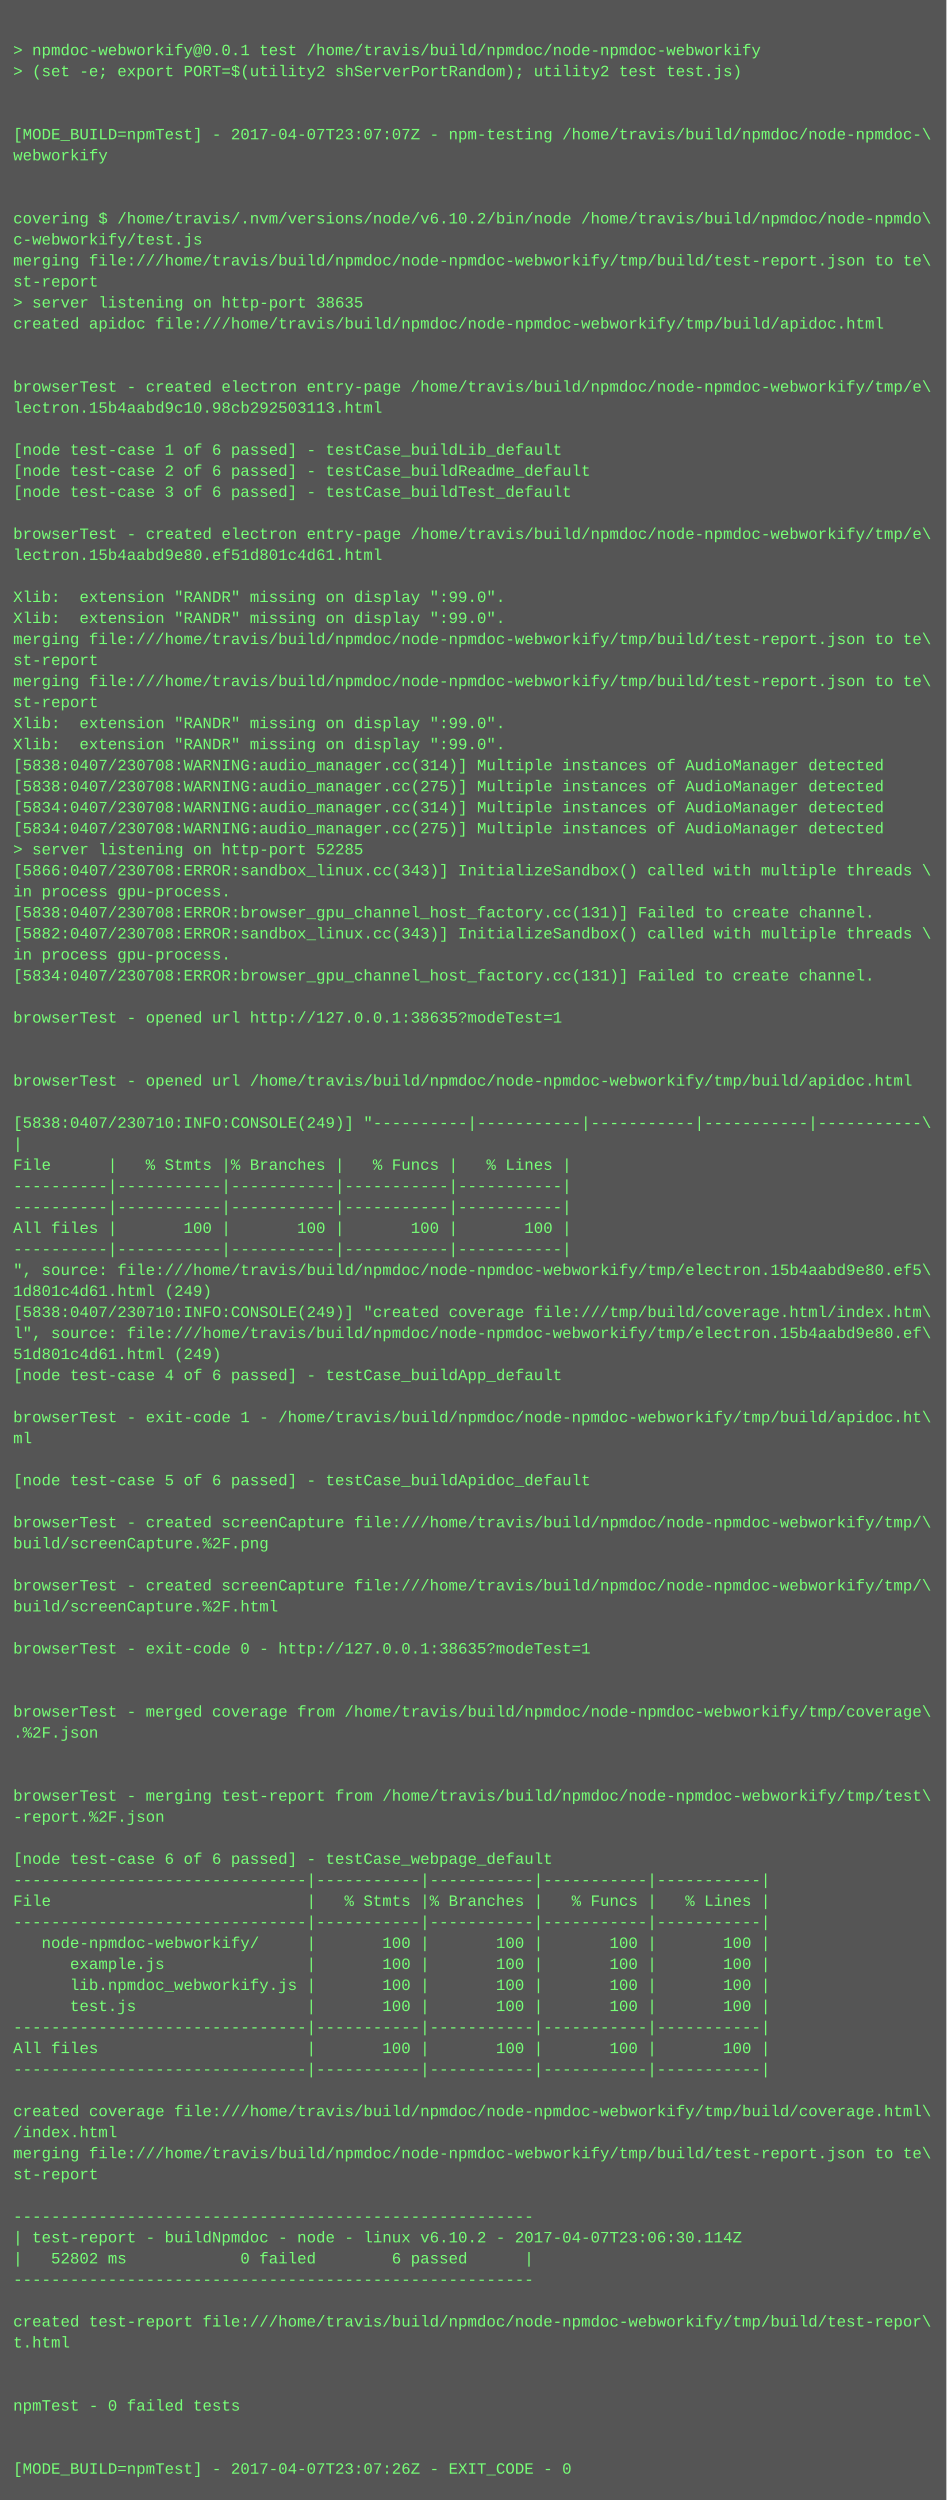
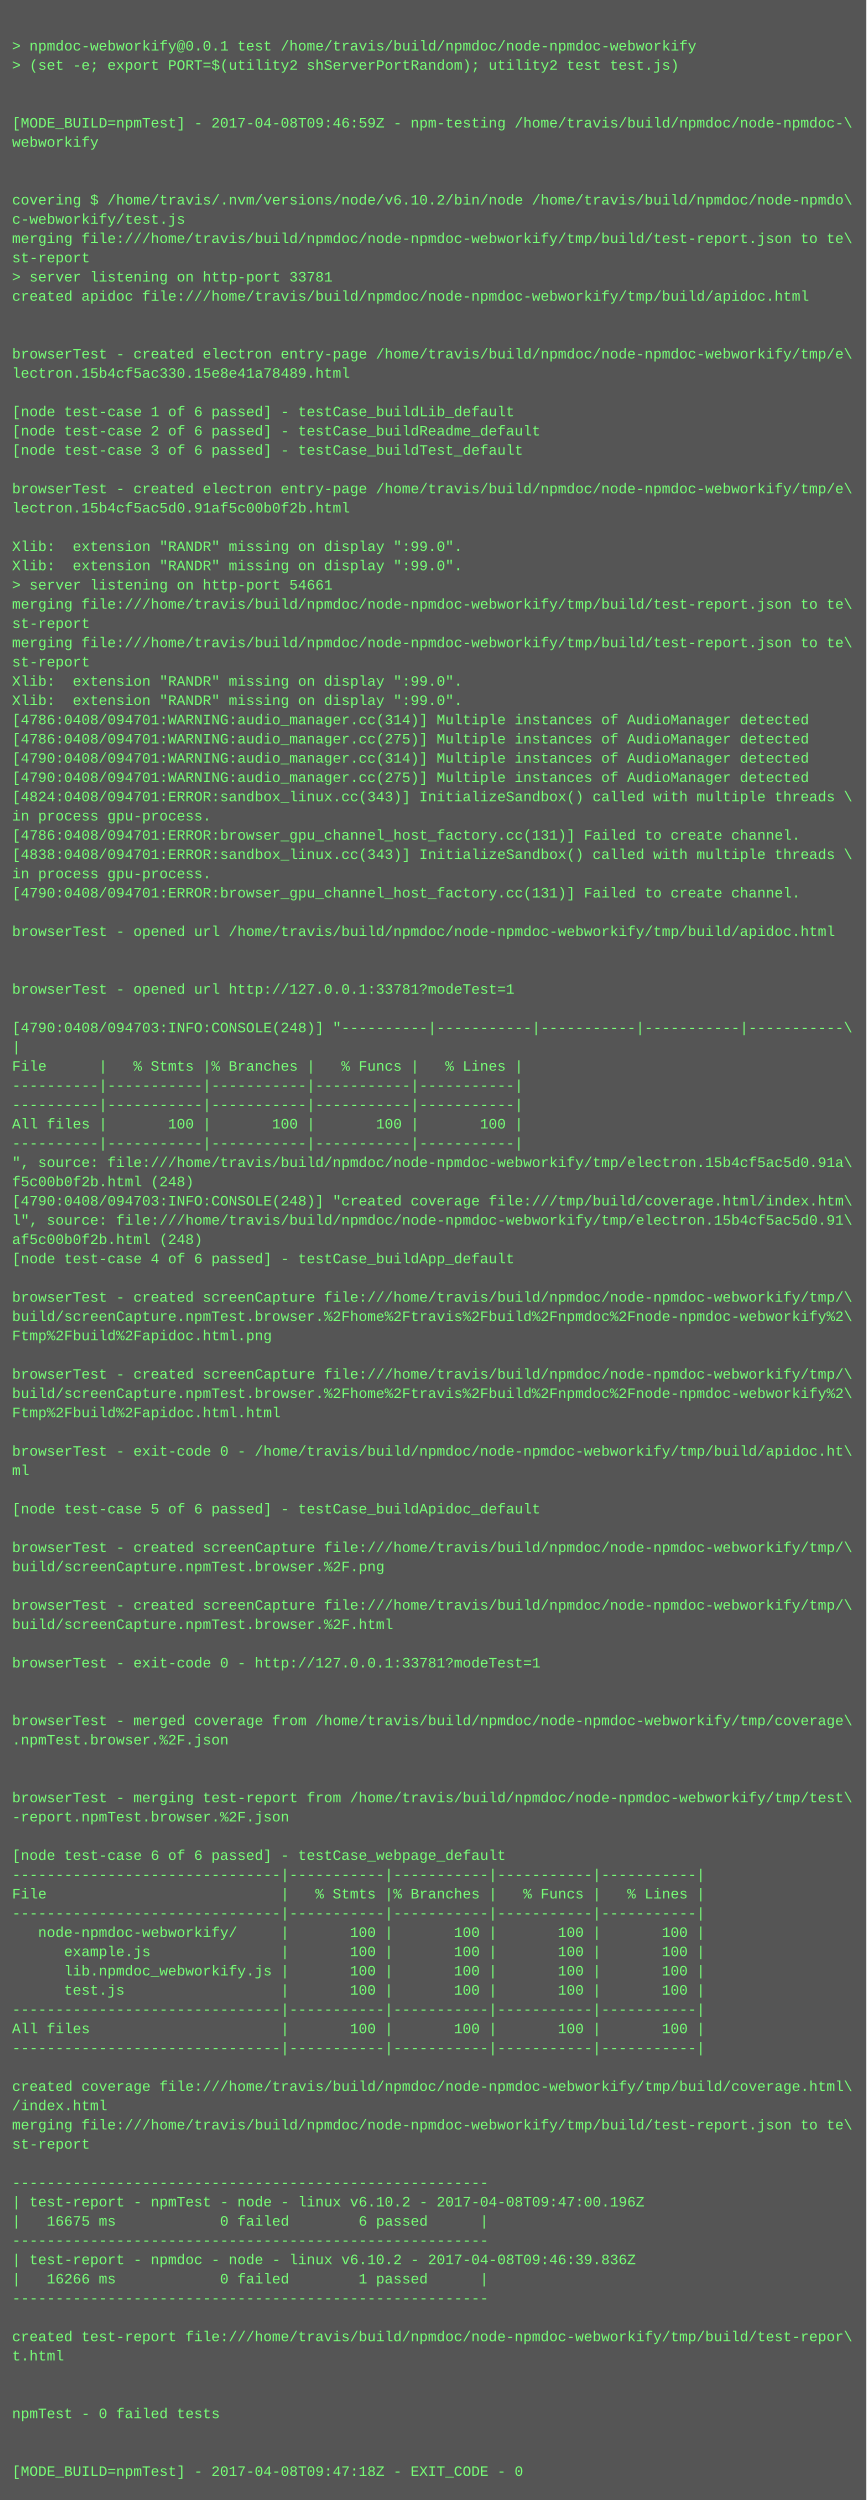
- <svg xmlns="http://www.w3.org/2000/svg" height="1902" width="720">
-   <rect height="1902" fill="#555" width="720" />
+ <svg xmlns="http://www.w3.org/2000/svg" height="2078" width="720">
+   <rect height="2078" fill="#555" width="720" />
  <text fill="#7f7" font-family="Courier New" font-size="12" xml:space="preserve">
    <tspan x="10" y="26" />
    <tspan x="10" y="42">&gt; npmdoc-webworkify@0.0.1 test /home/travis/build/npmdoc/node-npmdoc-webworkify</tspan>
    <tspan x="10" y="58">&gt; (set -e; export PORT=$(utility2 shServerPortRandom); utility2 test test.js)</tspan>
    <tspan x="10" y="74" />
    <tspan x="10" y="90" />
-     <tspan x="10" y="106">[MODE_BUILD=npmTest] - 2017-04-07T23:07:07Z - npm-testing /home/travis/build/npmdoc/node-npmdoc-\</tspan>
+     <tspan x="10" y="106">[MODE_BUILD=npmTest] - 2017-04-08T09:46:59Z - npm-testing /home/travis/build/npmdoc/node-npmdoc-\</tspan>
    <tspan x="10" y="122">webworkify</tspan>
    <tspan x="10" y="138" />
    <tspan x="10" y="154" />
    <tspan x="10" y="170">covering $ /home/travis/.nvm/versions/node/v6.10.2/bin/node /home/travis/build/npmdoc/node-npmdo\</tspan>
    <tspan x="10" y="186">c-webworkify/test.js</tspan>
    <tspan x="10" y="202">merging file:///home/travis/build/npmdoc/node-npmdoc-webworkify/tmp/build/test-report.json to te\</tspan>
    <tspan x="10" y="218">st-report</tspan>
-     <tspan x="10" y="234">&gt; server listening on http-port 38635</tspan>
+     <tspan x="10" y="234">&gt; server listening on http-port 33781</tspan>
    <tspan x="10" y="250">created apidoc file:///home/travis/build/npmdoc/node-npmdoc-webworkify/tmp/build/apidoc.html</tspan>
    <tspan x="10" y="266" />
    <tspan x="10" y="282" />
    <tspan x="10" y="298">browserTest - created electron entry-page /home/travis/build/npmdoc/node-npmdoc-webworkify/tmp/e\</tspan>
-     <tspan x="10" y="314">lectron.15b4aabd9c10.98cb292503113.html</tspan>
+     <tspan x="10" y="314">lectron.15b4cf5ac330.15e8e41a78489.html</tspan>
    <tspan x="10" y="330" />
    <tspan x="10" y="346">[node test-case 1 of 6 passed] - testCase_buildLib_default</tspan>
    <tspan x="10" y="362">[node test-case 2 of 6 passed] - testCase_buildReadme_default</tspan>
    <tspan x="10" y="378">[node test-case 3 of 6 passed] - testCase_buildTest_default</tspan>
    <tspan x="10" y="394" />
    <tspan x="10" y="410">browserTest - created electron entry-page /home/travis/build/npmdoc/node-npmdoc-webworkify/tmp/e\</tspan>
-     <tspan x="10" y="426">lectron.15b4aabd9e80.ef51d801c4d61.html</tspan>
+     <tspan x="10" y="426">lectron.15b4cf5ac5d0.91af5c00b0f2b.html</tspan>
    <tspan x="10" y="442" />
    <tspan x="10" y="458">Xlib:  extension "RANDR" missing on display ":99.0".</tspan>
    <tspan x="10" y="474">Xlib:  extension "RANDR" missing on display ":99.0".</tspan>
-     <tspan x="10" y="490">merging file:///home/travis/build/npmdoc/node-npmdoc-webworkify/tmp/build/test-report.json to te\</tspan>
-     <tspan x="10" y="506">st-report</tspan>
-     <tspan x="10" y="522">merging file:///home/travis/build/npmdoc/node-npmdoc-webworkify/tmp/build/test-report.json to te\</tspan>
-     <tspan x="10" y="538">st-report</tspan>
-     <tspan x="10" y="554">Xlib:  extension "RANDR" missing on display ":99.0".</tspan>
+     <tspan x="10" y="490">&gt; server listening on http-port 54661</tspan>
+     <tspan x="10" y="506">merging file:///home/travis/build/npmdoc/node-npmdoc-webworkify/tmp/build/test-report.json to te\</tspan>
+     <tspan x="10" y="522">st-report</tspan>
+     <tspan x="10" y="538">merging file:///home/travis/build/npmdoc/node-npmdoc-webworkify/tmp/build/test-report.json to te\</tspan>
+     <tspan x="10" y="554">st-report</tspan>
    <tspan x="10" y="570">Xlib:  extension "RANDR" missing on display ":99.0".</tspan>
-     <tspan x="10" y="586">[5838:0407/230708:WARNING:audio_manager.cc(314)] Multiple instances of AudioManager detected</tspan>
-     <tspan x="10" y="602">[5838:0407/230708:WARNING:audio_manager.cc(275)] Multiple instances of AudioManager detected</tspan>
-     <tspan x="10" y="618">[5834:0407/230708:WARNING:audio_manager.cc(314)] Multiple instances of AudioManager detected</tspan>
-     <tspan x="10" y="634">[5834:0407/230708:WARNING:audio_manager.cc(275)] Multiple instances of AudioManager detected</tspan>
-     <tspan x="10" y="650">&gt; server listening on http-port 52285</tspan>
-     <tspan x="10" y="666">[5866:0407/230708:ERROR:sandbox_linux.cc(343)] InitializeSandbox() called with multiple threads \</tspan>
+     <tspan x="10" y="586">Xlib:  extension "RANDR" missing on display ":99.0".</tspan>
+     <tspan x="10" y="602">[4786:0408/094701:WARNING:audio_manager.cc(314)] Multiple instances of AudioManager detected</tspan>
+     <tspan x="10" y="618">[4786:0408/094701:WARNING:audio_manager.cc(275)] Multiple instances of AudioManager detected</tspan>
+     <tspan x="10" y="634">[4790:0408/094701:WARNING:audio_manager.cc(314)] Multiple instances of AudioManager detected</tspan>
+     <tspan x="10" y="650">[4790:0408/094701:WARNING:audio_manager.cc(275)] Multiple instances of AudioManager detected</tspan>
+     <tspan x="10" y="666">[4824:0408/094701:ERROR:sandbox_linux.cc(343)] InitializeSandbox() called with multiple threads \</tspan>
    <tspan x="10" y="682">in process gpu-process. </tspan>
-     <tspan x="10" y="698">[5838:0407/230708:ERROR:browser_gpu_channel_host_factory.cc(131)] Failed to create channel.</tspan>
-     <tspan x="10" y="714">[5882:0407/230708:ERROR:sandbox_linux.cc(343)] InitializeSandbox() called with multiple threads \</tspan>
+     <tspan x="10" y="698">[4786:0408/094701:ERROR:browser_gpu_channel_host_factory.cc(131)] Failed to create channel.</tspan>
+     <tspan x="10" y="714">[4838:0408/094701:ERROR:sandbox_linux.cc(343)] InitializeSandbox() called with multiple threads \</tspan>
    <tspan x="10" y="730">in process gpu-process. </tspan>
-     <tspan x="10" y="746">[5834:0407/230708:ERROR:browser_gpu_channel_host_factory.cc(131)] Failed to create channel.</tspan>
+     <tspan x="10" y="746">[4790:0408/094701:ERROR:browser_gpu_channel_host_factory.cc(131)] Failed to create channel.</tspan>
    <tspan x="10" y="762" />
-     <tspan x="10" y="778">browserTest - opened url http://127.0.0.1:38635?modeTest=1</tspan>
+     <tspan x="10" y="778">browserTest - opened url /home/travis/build/npmdoc/node-npmdoc-webworkify/tmp/build/apidoc.html</tspan>
    <tspan x="10" y="794" />
    <tspan x="10" y="810" />
-     <tspan x="10" y="826">browserTest - opened url /home/travis/build/npmdoc/node-npmdoc-webworkify/tmp/build/apidoc.html</tspan>
+     <tspan x="10" y="826">browserTest - opened url http://127.0.0.1:33781?modeTest=1</tspan>
    <tspan x="10" y="842" />
-     <tspan x="10" y="858">[5838:0407/230710:INFO:CONSOLE(249)] "----------|-----------|-----------|-----------|-----------\</tspan>
+     <tspan x="10" y="858">[4790:0408/094703:INFO:CONSOLE(248)] "----------|-----------|-----------|-----------|-----------\</tspan>
    <tspan x="10" y="874">|</tspan>
    <tspan x="10" y="890">File      |   % Stmts |% Branches |   % Funcs |   % Lines |</tspan>
    <tspan x="10" y="906">----------|-----------|-----------|-----------|-----------|</tspan>
    <tspan x="10" y="922">----------|-----------|-----------|-----------|-----------|</tspan>
    <tspan x="10" y="938">All files |       100 |       100 |       100 |       100 |</tspan>
    <tspan x="10" y="954">----------|-----------|-----------|-----------|-----------|</tspan>
-     <tspan x="10" y="970">", source: file:///home/travis/build/npmdoc/node-npmdoc-webworkify/tmp/electron.15b4aabd9e80.ef5\</tspan>
-     <tspan x="10" y="986">1d801c4d61.html (249)</tspan>
-     <tspan x="10" y="1002">[5838:0407/230710:INFO:CONSOLE(249)] "created coverage file:///tmp/build/coverage.html/index.htm\</tspan>
-     <tspan x="10" y="1018">l", source: file:///home/travis/build/npmdoc/node-npmdoc-webworkify/tmp/electron.15b4aabd9e80.ef\</tspan>
-     <tspan x="10" y="1034">51d801c4d61.html (249)</tspan>
+     <tspan x="10" y="970">", source: file:///home/travis/build/npmdoc/node-npmdoc-webworkify/tmp/electron.15b4cf5ac5d0.91a\</tspan>
+     <tspan x="10" y="986">f5c00b0f2b.html (248)</tspan>
+     <tspan x="10" y="1002">[4790:0408/094703:INFO:CONSOLE(248)] "created coverage file:///tmp/build/coverage.html/index.htm\</tspan>
+     <tspan x="10" y="1018">l", source: file:///home/travis/build/npmdoc/node-npmdoc-webworkify/tmp/electron.15b4cf5ac5d0.91\</tspan>
+     <tspan x="10" y="1034">af5c00b0f2b.html (248)</tspan>
    <tspan x="10" y="1050">[node test-case 4 of 6 passed] - testCase_buildApp_default</tspan>
    <tspan x="10" y="1066" />
-     <tspan x="10" y="1082">browserTest - exit-code 1 - /home/travis/build/npmdoc/node-npmdoc-webworkify/tmp/build/apidoc.ht\</tspan>
-     <tspan x="10" y="1098">ml</tspan>
-     <tspan x="10" y="1114" />
-     <tspan x="10" y="1130">[node test-case 5 of 6 passed] - testCase_buildApidoc_default</tspan>
-     <tspan x="10" y="1146" />
-     <tspan x="10" y="1162">browserTest - created screenCapture file:///home/travis/build/npmdoc/node-npmdoc-webworkify/tmp/\</tspan>
-     <tspan x="10" y="1178">build/screenCapture.%2F.png</tspan>
+     <tspan x="10" y="1082">browserTest - created screenCapture file:///home/travis/build/npmdoc/node-npmdoc-webworkify/tmp/\</tspan>
+     <tspan x="10" y="1098">build/screenCapture.npmTest.browser.%2Fhome%2Ftravis%2Fbuild%2Fnpmdoc%2Fnode-npmdoc-webworkify%2\</tspan>
+     <tspan x="10" y="1114">Ftmp%2Fbuild%2Fapidoc.html.png</tspan>
+     <tspan x="10" y="1130" />
+     <tspan x="10" y="1146">browserTest - created screenCapture file:///home/travis/build/npmdoc/node-npmdoc-webworkify/tmp/\</tspan>
+     <tspan x="10" y="1162">build/screenCapture.npmTest.browser.%2Fhome%2Ftravis%2Fbuild%2Fnpmdoc%2Fnode-npmdoc-webworkify%2\</tspan>
+     <tspan x="10" y="1178">Ftmp%2Fbuild%2Fapidoc.html.html</tspan>
    <tspan x="10" y="1194" />
-     <tspan x="10" y="1210">browserTest - created screenCapture file:///home/travis/build/npmdoc/node-npmdoc-webworkify/tmp/\</tspan>
-     <tspan x="10" y="1226">build/screenCapture.%2F.html</tspan>
+     <tspan x="10" y="1210">browserTest - exit-code 0 - /home/travis/build/npmdoc/node-npmdoc-webworkify/tmp/build/apidoc.ht\</tspan>
+     <tspan x="10" y="1226">ml</tspan>
    <tspan x="10" y="1242" />
-     <tspan x="10" y="1258">browserTest - exit-code 0 - http://127.0.0.1:38635?modeTest=1</tspan>
+     <tspan x="10" y="1258">[node test-case 5 of 6 passed] - testCase_buildApidoc_default</tspan>
    <tspan x="10" y="1274" />
-     <tspan x="10" y="1290" />
-     <tspan x="10" y="1306">browserTest - merged coverage from /home/travis/build/npmdoc/node-npmdoc-webworkify/tmp/coverage\</tspan>
-     <tspan x="10" y="1322">.%2F.json</tspan>
-     <tspan x="10" y="1338" />
-     <tspan x="10" y="1354" />
-     <tspan x="10" y="1370">browserTest - merging test-report from /home/travis/build/npmdoc/node-npmdoc-webworkify/tmp/test\</tspan>
-     <tspan x="10" y="1386">-report.%2F.json</tspan>
+     <tspan x="10" y="1290">browserTest - created screenCapture file:///home/travis/build/npmdoc/node-npmdoc-webworkify/tmp/\</tspan>
+     <tspan x="10" y="1306">build/screenCapture.npmTest.browser.%2F.png</tspan>
+     <tspan x="10" y="1322" />
+     <tspan x="10" y="1338">browserTest - created screenCapture file:///home/travis/build/npmdoc/node-npmdoc-webworkify/tmp/\</tspan>
+     <tspan x="10" y="1354">build/screenCapture.npmTest.browser.%2F.html</tspan>
+     <tspan x="10" y="1370" />
+     <tspan x="10" y="1386">browserTest - exit-code 0 - http://127.0.0.1:33781?modeTest=1</tspan>
    <tspan x="10" y="1402" />
-     <tspan x="10" y="1418">[node test-case 6 of 6 passed] - testCase_webpage_default</tspan>
-     <tspan x="10" y="1434">-------------------------------|-----------|-----------|-----------|-----------|</tspan>
-     <tspan x="10" y="1450">File                           |   % Stmts |% Branches |   % Funcs |   % Lines |</tspan>
-     <tspan x="10" y="1466">-------------------------------|-----------|-----------|-----------|-----------|</tspan>
-     <tspan x="10" y="1482">   node-npmdoc-webworkify/     |       100 |       100 |       100 |       100 |</tspan>
-     <tspan x="10" y="1498">      example.js               |       100 |       100 |       100 |       100 |</tspan>
-     <tspan x="10" y="1514">      lib.npmdoc_webworkify.js |       100 |       100 |       100 |       100 |</tspan>
-     <tspan x="10" y="1530">      test.js                  |       100 |       100 |       100 |       100 |</tspan>
-     <tspan x="10" y="1546">-------------------------------|-----------|-----------|-----------|-----------|</tspan>
-     <tspan x="10" y="1562">All files                      |       100 |       100 |       100 |       100 |</tspan>
-     <tspan x="10" y="1578">-------------------------------|-----------|-----------|-----------|-----------|</tspan>
-     <tspan x="10" y="1594" />
-     <tspan x="10" y="1610">created coverage file:///home/travis/build/npmdoc/node-npmdoc-webworkify/tmp/build/coverage.html\</tspan>
-     <tspan x="10" y="1626">/index.html</tspan>
-     <tspan x="10" y="1642">merging file:///home/travis/build/npmdoc/node-npmdoc-webworkify/tmp/build/test-report.json to te\</tspan>
-     <tspan x="10" y="1658">st-report</tspan>
-     <tspan x="10" y="1674" />
-     <tspan x="10" y="1690">-------------------------------------------------------</tspan>
-     <tspan x="10" y="1706">| test-report - buildNpmdoc - node - linux v6.10.2 - 2017-04-07T23:06:30.114Z</tspan>
-     <tspan x="10" y="1722">|   52802 ms            0 failed        6 passed      |</tspan>
-     <tspan x="10" y="1738">-------------------------------------------------------</tspan>
-     <tspan x="10" y="1754" />
-     <tspan x="10" y="1770">created test-report file:///home/travis/build/npmdoc/node-npmdoc-webworkify/tmp/build/test-repor\</tspan>
-     <tspan x="10" y="1786">t.html</tspan>
+     <tspan x="10" y="1418" />
+     <tspan x="10" y="1434">browserTest - merged coverage from /home/travis/build/npmdoc/node-npmdoc-webworkify/tmp/coverage\</tspan>
+     <tspan x="10" y="1450">.npmTest.browser.%2F.json</tspan>
+     <tspan x="10" y="1466" />
+     <tspan x="10" y="1482" />
+     <tspan x="10" y="1498">browserTest - merging test-report from /home/travis/build/npmdoc/node-npmdoc-webworkify/tmp/test\</tspan>
+     <tspan x="10" y="1514">-report.npmTest.browser.%2F.json</tspan>
+     <tspan x="10" y="1530" />
+     <tspan x="10" y="1546">[node test-case 6 of 6 passed] - testCase_webpage_default</tspan>
+     <tspan x="10" y="1562">-------------------------------|-----------|-----------|-----------|-----------|</tspan>
+     <tspan x="10" y="1578">File                           |   % Stmts |% Branches |   % Funcs |   % Lines |</tspan>
+     <tspan x="10" y="1594">-------------------------------|-----------|-----------|-----------|-----------|</tspan>
+     <tspan x="10" y="1610">   node-npmdoc-webworkify/     |       100 |       100 |       100 |       100 |</tspan>
+     <tspan x="10" y="1626">      example.js               |       100 |       100 |       100 |       100 |</tspan>
+     <tspan x="10" y="1642">      lib.npmdoc_webworkify.js |       100 |       100 |       100 |       100 |</tspan>
+     <tspan x="10" y="1658">      test.js                  |       100 |       100 |       100 |       100 |</tspan>
+     <tspan x="10" y="1674">-------------------------------|-----------|-----------|-----------|-----------|</tspan>
+     <tspan x="10" y="1690">All files                      |       100 |       100 |       100 |       100 |</tspan>
+     <tspan x="10" y="1706">-------------------------------|-----------|-----------|-----------|-----------|</tspan>
+     <tspan x="10" y="1722" />
+     <tspan x="10" y="1738">created coverage file:///home/travis/build/npmdoc/node-npmdoc-webworkify/tmp/build/coverage.html\</tspan>
+     <tspan x="10" y="1754">/index.html</tspan>
+     <tspan x="10" y="1770">merging file:///home/travis/build/npmdoc/node-npmdoc-webworkify/tmp/build/test-report.json to te\</tspan>
+     <tspan x="10" y="1786">st-report</tspan>
    <tspan x="10" y="1802" />
-     <tspan x="10" y="1818" />
-     <tspan x="10" y="1834">npmTest - 0 failed tests</tspan>
-     <tspan x="10" y="1850" />
-     <tspan x="10" y="1866" />
-     <tspan x="10" y="1882">[MODE_BUILD=npmTest] - 2017-04-07T23:07:26Z - EXIT_CODE - 0</tspan>
+     <tspan x="10" y="1818">-------------------------------------------------------</tspan>
+     <tspan x="10" y="1834">| test-report - npmTest - node - linux v6.10.2 - 2017-04-08T09:47:00.196Z</tspan>
+     <tspan x="10" y="1850">|   16675 ms            0 failed        6 passed      |</tspan>
+     <tspan x="10" y="1866">-------------------------------------------------------</tspan>
+     <tspan x="10" y="1882">| test-report - npmdoc - node - linux v6.10.2 - 2017-04-08T09:46:39.836Z</tspan>
+     <tspan x="10" y="1898">|   16266 ms            0 failed        1 passed      |</tspan>
+     <tspan x="10" y="1914">-------------------------------------------------------</tspan>
+     <tspan x="10" y="1930" />
+     <tspan x="10" y="1946">created test-report file:///home/travis/build/npmdoc/node-npmdoc-webworkify/tmp/build/test-repor\</tspan>
+     <tspan x="10" y="1962">t.html</tspan>
+     <tspan x="10" y="1978" />
+     <tspan x="10" y="1994" />
+     <tspan x="10" y="2010">npmTest - 0 failed tests</tspan>
+     <tspan x="10" y="2026" />
+     <tspan x="10" y="2042" />
+     <tspan x="10" y="2058">[MODE_BUILD=npmTest] - 2017-04-08T09:47:18Z - EXIT_CODE - 0</tspan>
  </text>
</svg>
